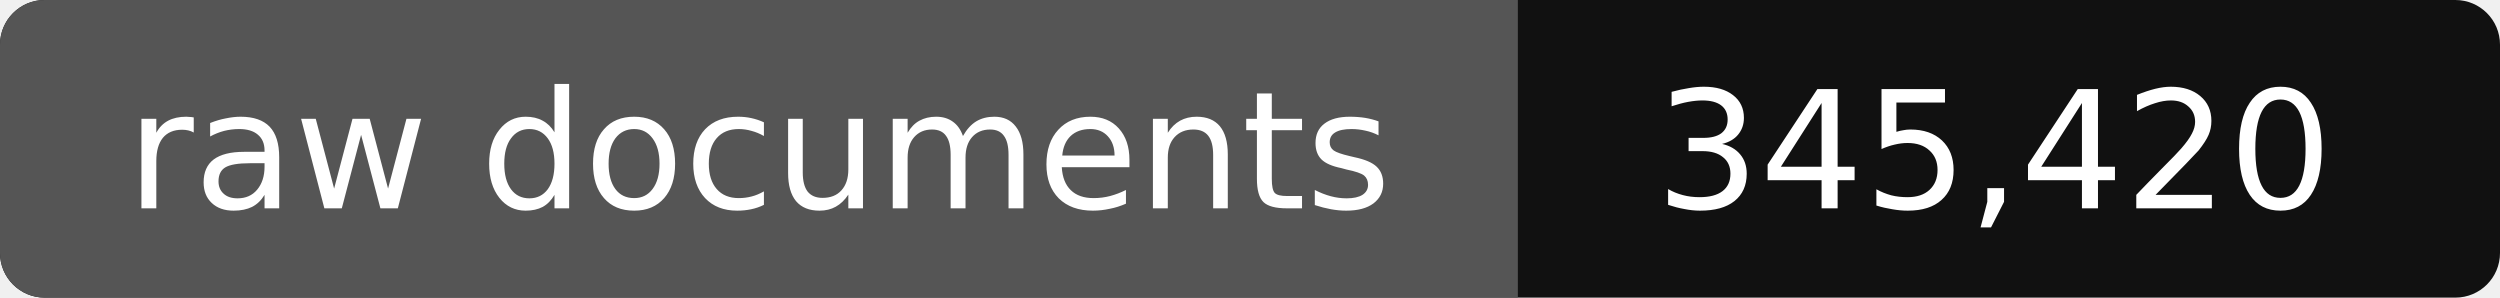
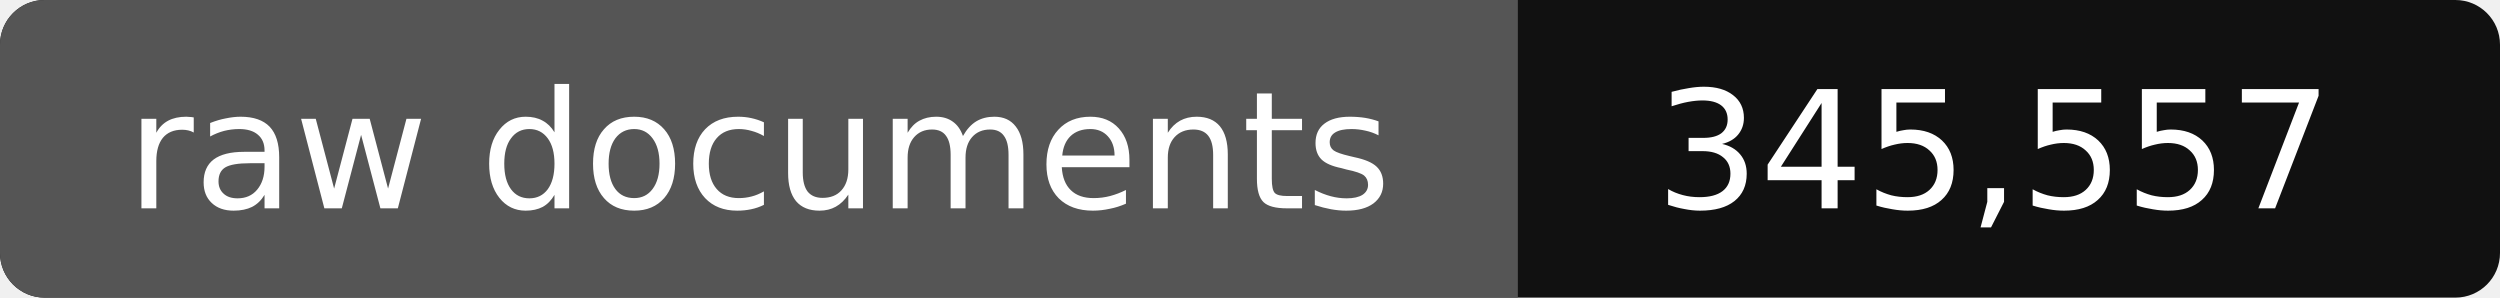
- <svg xmlns="http://www.w3.org/2000/svg" width="168" height="20" role="img" aria-label="raw documents: 345,420">
+ <svg xmlns="http://www.w3.org/2000/svg" width="168" height="20" role="img" aria-label="raw documents: 345,557">
  <rect width="168" height="20" rx="3" fill="#111" />
  <path fill="#555" d="M3 0h99v20H3a3 3 0 0 1-3-3V3a3 3 0 0 1 3-3z" />
  <g fill="#fff" text-anchor="middle" font-family="Verdana,DejaVu Sans,sans-serif" font-size="11">
    <text x="51" y="14">raw documents</text>
-     <text x="134" y="14">345,420</text>
+     <text x="134" y="14">345,557</text>
  </g>
</svg>
